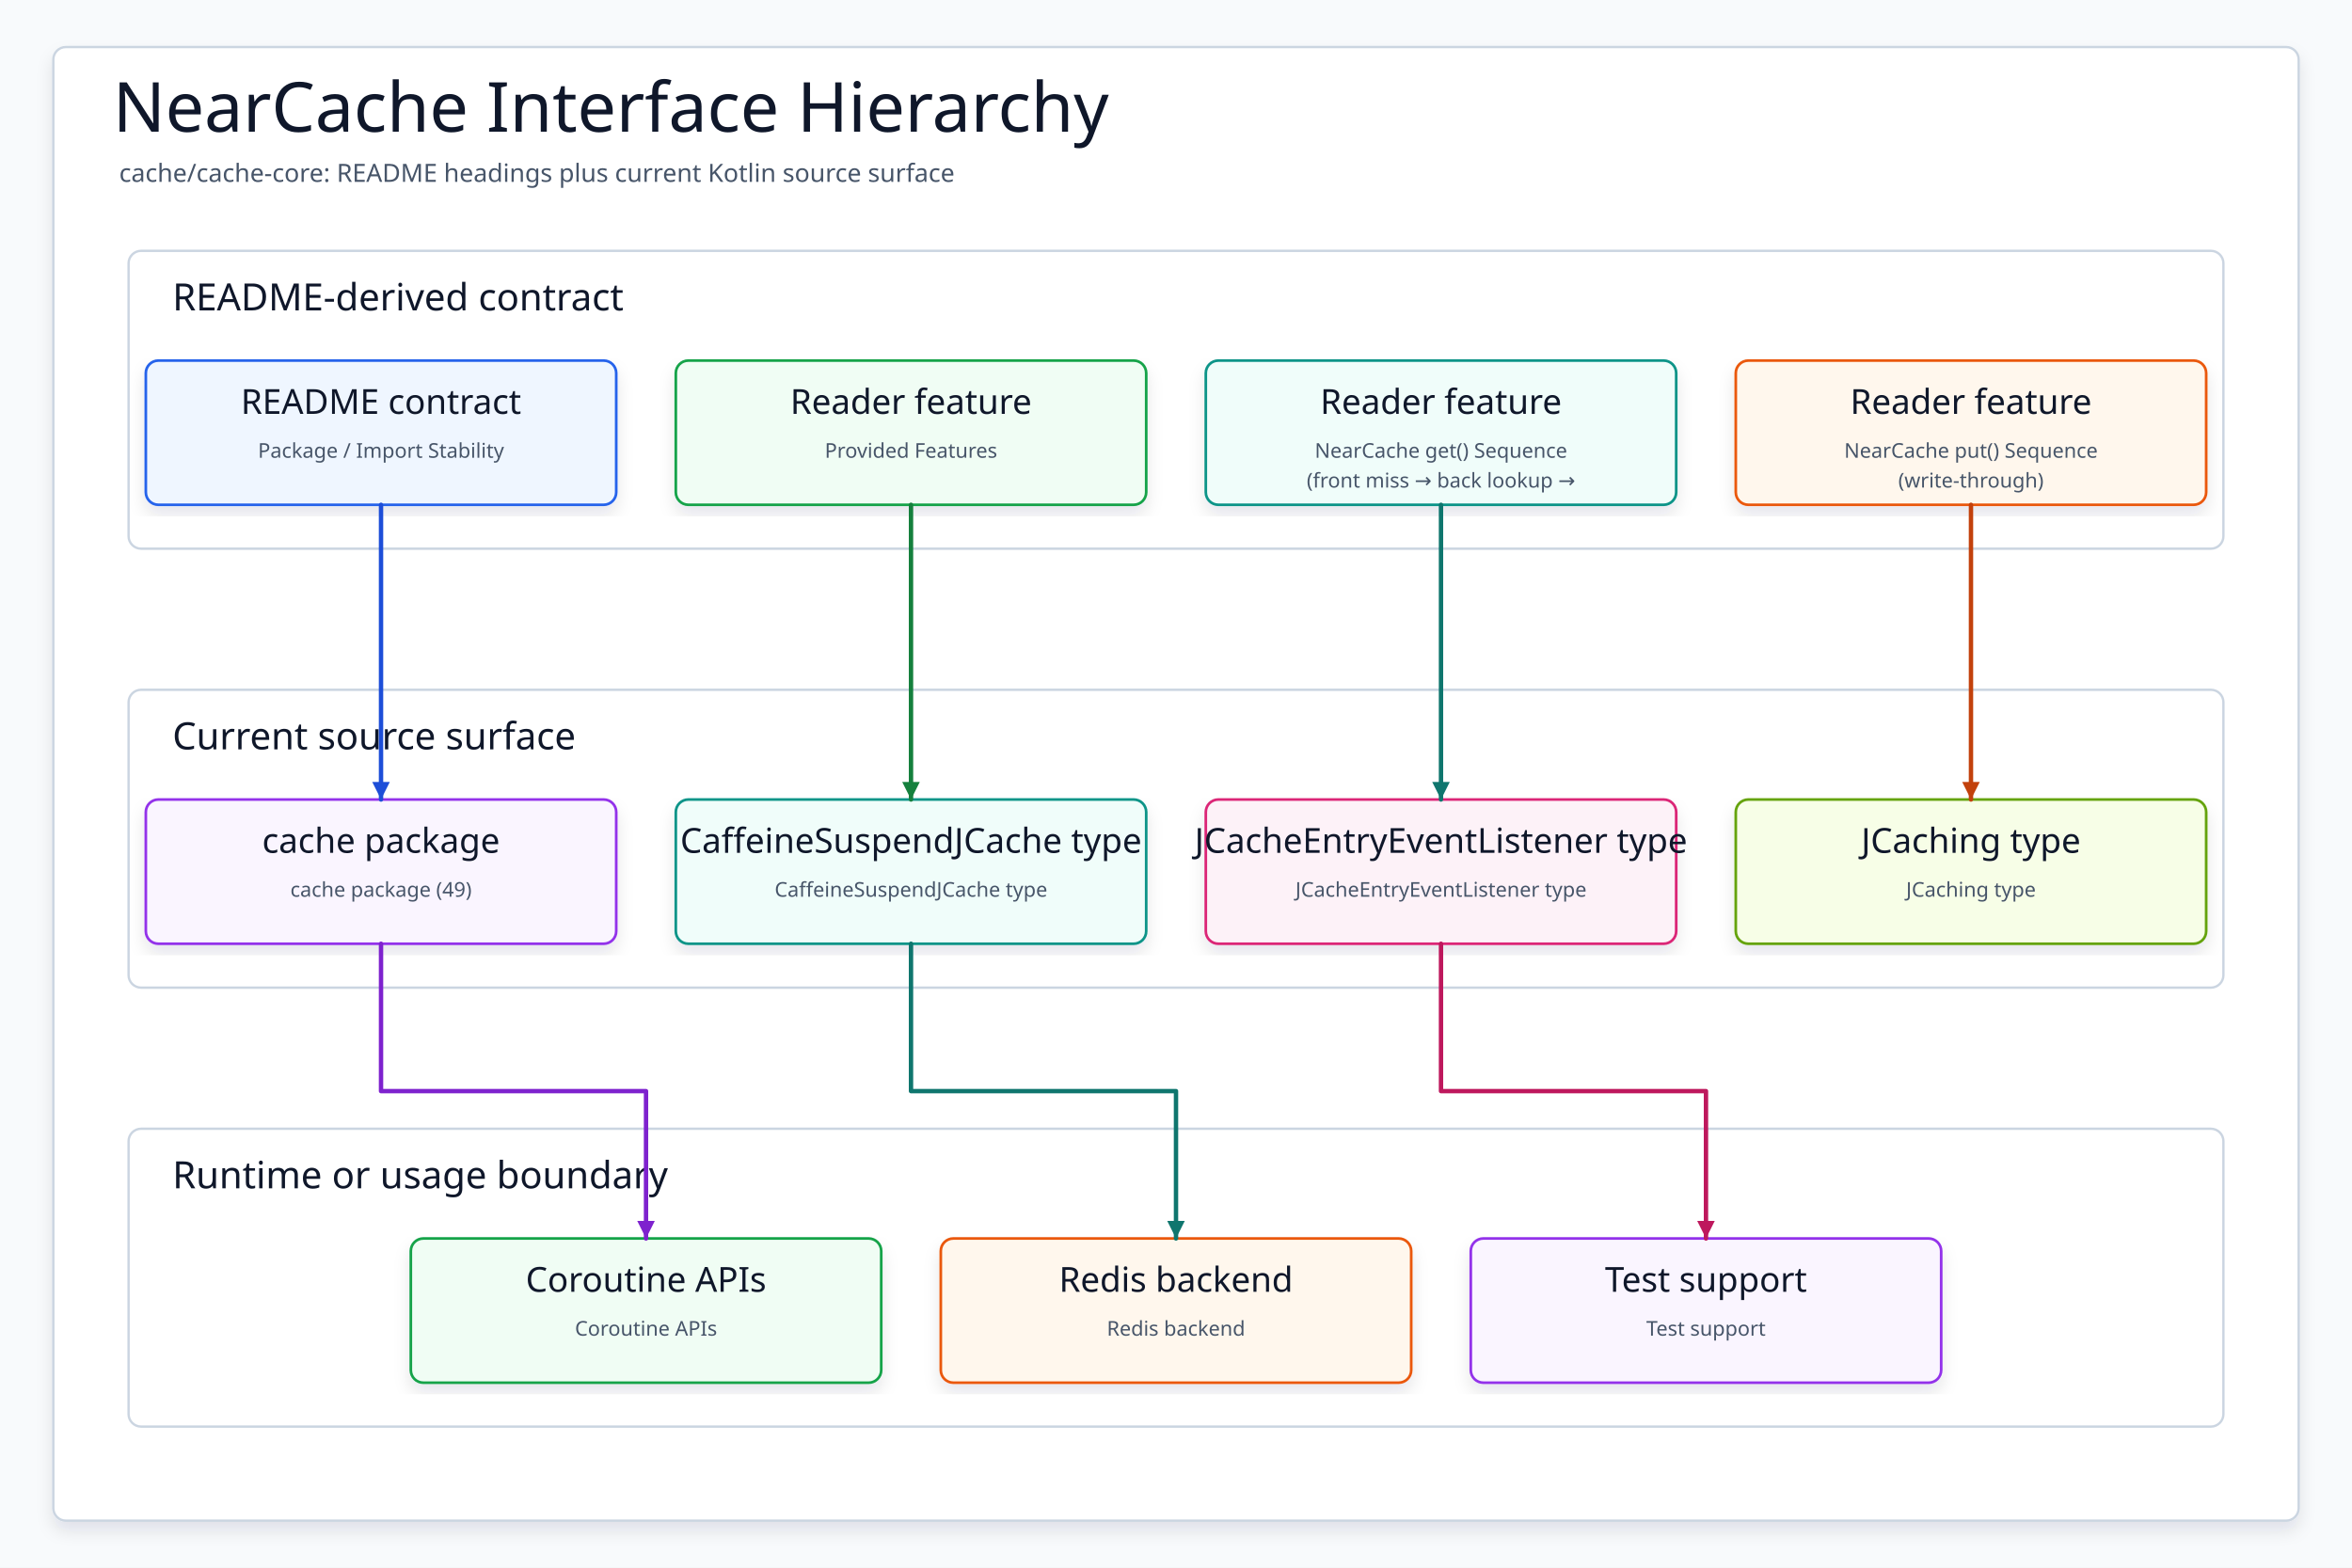
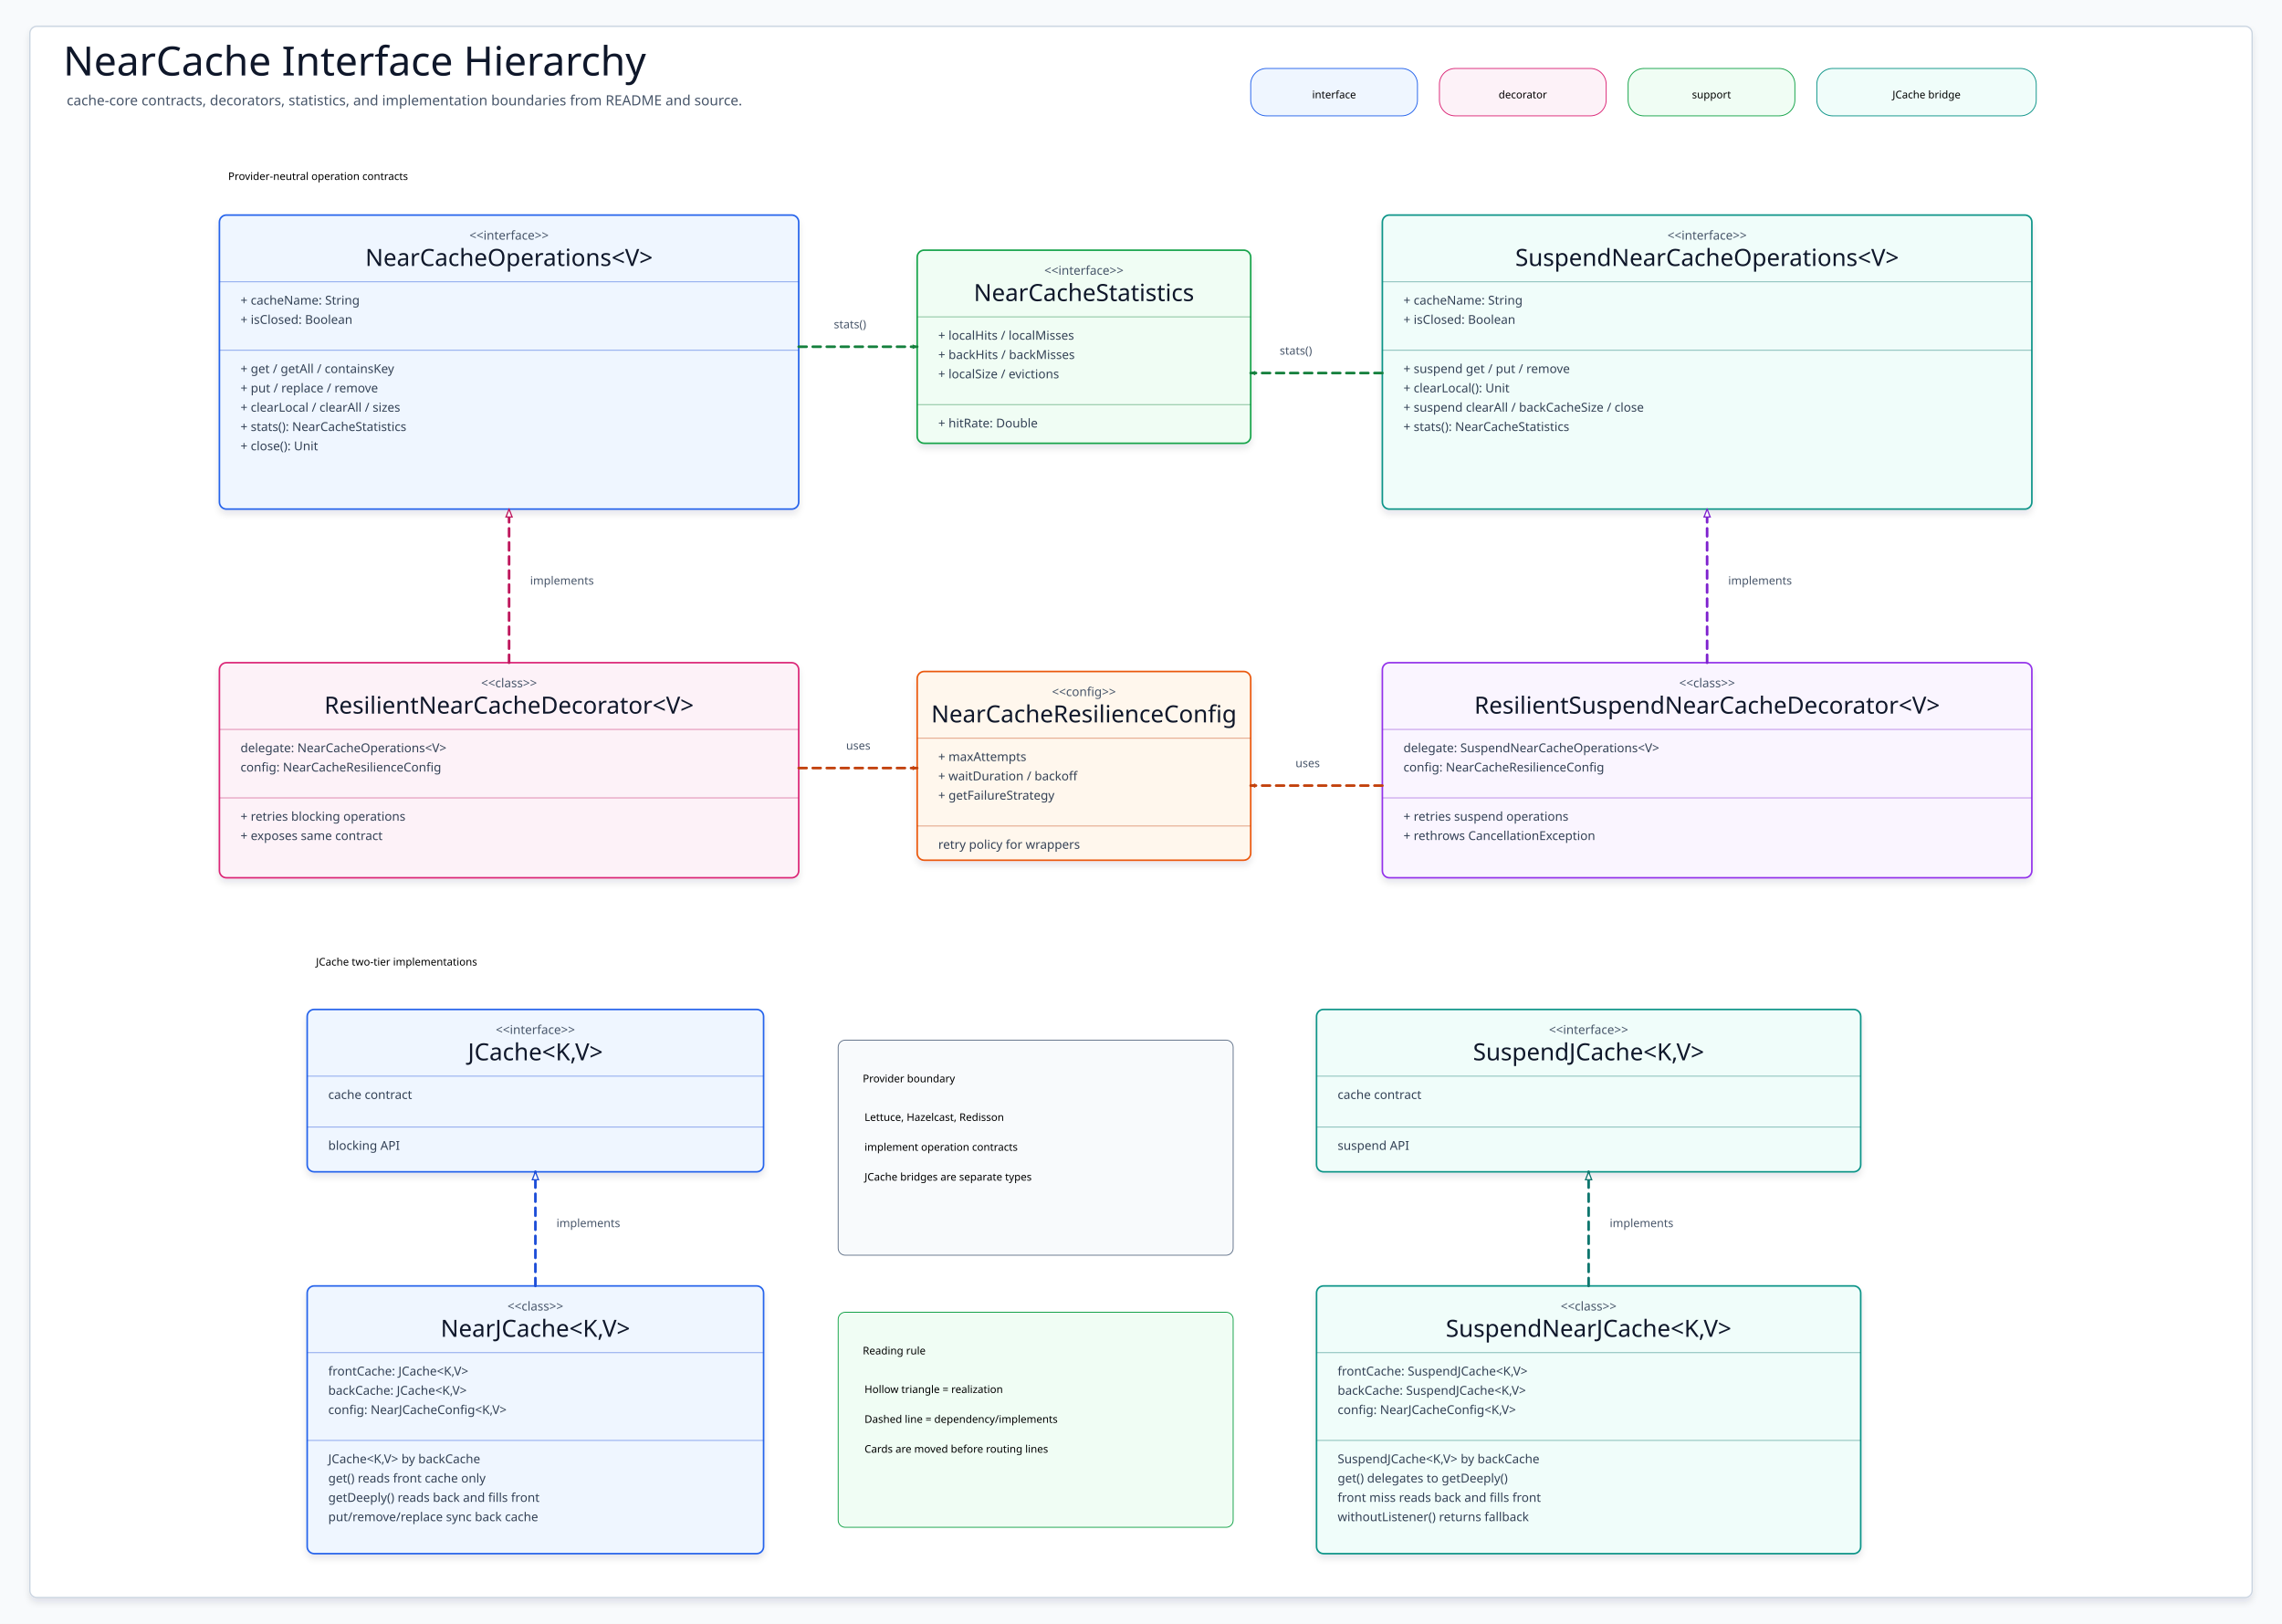
- <svg xmlns="http://www.w3.org/2000/svg" data-intent="Regenerate NearCache Interface Hierarchy from the current README and source package surface for cache/cache-core." data-evidence="cache/cache-core/README.md; cache/cache-core; cache/cache-core/src/main/kotlin" data-source-read="cache/cache-core/README.md; cache/cache-core; cache/cache-core/src/main/kotlin" width="1500" height="1000" viewBox="0 0 1500 1000" role="img" aria-label="NearCache Interface Hierarchy">
+ <svg xmlns="http://www.w3.org/2000/svg" data-intent="Recreate cache-cache-core diagram 01 as a source-backed UML class hierarchy with no icons." data-evidence="cache/cache-core/README.md; cache/cache-core/README.ko.md; cache/cache-core/src/main/kotlin/io/bluetape4k/cache/nearcache/NearCacheOperations.kt; cache/cache-core/src/main/kotlin/io/bluetape4k/cache/nearcache/SuspendNearCacheOperations.kt; cache/cache-core/src/main/kotlin/io/bluetape4k/cache/nearcache/NearCacheStatistics.kt; cache/cache-core/src/main/kotlin/io/bluetape4k/cache/nearcache/NearCacheResilienceConfig.kt; cache/cache-core/src/main/kotlin/io/bluetape4k/cache/nearcache/ResilientNearCacheDecorator.kt; cache/cache-core/src/main/kotlin/io/bluetape4k/cache/nearcache/ResilientSuspendNearCacheDecorator.kt; cache/cache-core/src/main/kotlin/io/bluetape4k/cache/nearcache/jcache/NearJCache.kt; cache/cache-core/src/main/kotlin/io/bluetape4k/cache/nearcache/jcache/SuspendNearJCache.kt" data-source-read="cache/cache-core/README.md; cache/cache-core/README.ko.md; cache/cache-core/src/main/kotlin/io/bluetape4k/cache/nearcache/NearCacheOperations.kt; cache/cache-core/src/main/kotlin/io/bluetape4k/cache/nearcache/SuspendNearCacheOperations.kt; cache/cache-core/src/main/kotlin/io/bluetape4k/cache/nearcache/NearCacheStatistics.kt; cache/cache-core/src/main/kotlin/io/bluetape4k/cache/nearcache/NearCacheResilienceConfig.kt; cache/cache-core/src/main/kotlin/io/bluetape4k/cache/nearcache/ResilientNearCacheDecorator.kt; cache/cache-core/src/main/kotlin/io/bluetape4k/cache/nearcache/ResilientSuspendNearCacheDecorator.kt; cache/cache-core/src/main/kotlin/io/bluetape4k/cache/nearcache/jcache/NearJCache.kt; cache/cache-core/src/main/kotlin/io/bluetape4k/cache/nearcache/jcache/SuspendNearJCache.kt" width="2600" height="1850" viewBox="0 0 2600 1850" role="img" aria-label="NearCache Interface Hierarchy">
  <defs>
    <filter id="shadow" x="-8%" y="-8%" width="116%" height="116%">
-       <feDropShadow dx="0" dy="6" stdDeviation="5" flood-color="#0F172A" flood-opacity="0.10" />
+       <feDropShadow dx="0" dy="5" stdDeviation="4" flood-color="#0F172A" flood-opacity="0.10" />
    </filter>
-     <marker id="arrow" markerWidth="5" markerHeight="5" refX="4.5" refY="2.5" orient="auto" markerUnits="strokeWidth">
-       <path d="M 0.5 0.5 L 4.5 2.5 L 0.5 4.5 Z" fill="context-stroke" />
+     <marker id="arrow-blue" markerWidth="7" markerHeight="7" refX="6" refY="3.5" orient="auto" markerUnits="userSpaceOnUse">
+       <path d="M .8 .8 L 6 3.5 L .8 6.2 Z" fill="#1D4ED8" />
+     </marker>
+     <marker id="triangle-blue" markerWidth="11" markerHeight="9" refX="10" refY="4.5" orient="auto" markerUnits="userSpaceOnUse">
+       <path d="M 1 1 L 10 4.5 L 1 8 Z" fill="#FFFFFF" stroke="#1D4ED8" stroke-width="1.4" />
+     </marker>
+     <marker id="diamond-blue" markerWidth="11" markerHeight="9" refX="10" refY="4.5" orient="auto" markerUnits="userSpaceOnUse">
+       <path d="M 1 4.5 L 5.5 1 L 10 4.5 L 5.5 8 Z" fill="#FFFFFF" stroke="#1D4ED8" stroke-width="1.4" />
+     </marker>
+     <marker id="arrow-teal" markerWidth="7" markerHeight="7" refX="6" refY="3.5" orient="auto" markerUnits="userSpaceOnUse">
+       <path d="M .8 .8 L 6 3.5 L .8 6.2 Z" fill="#0F766E" />
+     </marker>
+     <marker id="triangle-teal" markerWidth="11" markerHeight="9" refX="10" refY="4.5" orient="auto" markerUnits="userSpaceOnUse">
+       <path d="M 1 1 L 10 4.5 L 1 8 Z" fill="#FFFFFF" stroke="#0F766E" stroke-width="1.4" />
+     </marker>
+     <marker id="diamond-teal" markerWidth="11" markerHeight="9" refX="10" refY="4.5" orient="auto" markerUnits="userSpaceOnUse">
+       <path d="M 1 4.5 L 5.5 1 L 10 4.5 L 5.5 8 Z" fill="#FFFFFF" stroke="#0F766E" stroke-width="1.4" />
+     </marker>
+     <marker id="arrow-green" markerWidth="7" markerHeight="7" refX="6" refY="3.5" orient="auto" markerUnits="userSpaceOnUse">
+       <path d="M .8 .8 L 6 3.5 L .8 6.2 Z" fill="#15803D" />
+     </marker>
+     <marker id="triangle-green" markerWidth="11" markerHeight="9" refX="10" refY="4.5" orient="auto" markerUnits="userSpaceOnUse">
+       <path d="M 1 1 L 10 4.5 L 1 8 Z" fill="#FFFFFF" stroke="#15803D" stroke-width="1.4" />
+     </marker>
+     <marker id="diamond-green" markerWidth="11" markerHeight="9" refX="10" refY="4.5" orient="auto" markerUnits="userSpaceOnUse">
+       <path d="M 1 4.5 L 5.5 1 L 10 4.5 L 5.5 8 Z" fill="#FFFFFF" stroke="#15803D" stroke-width="1.4" />
+     </marker>
+     <marker id="arrow-amber" markerWidth="7" markerHeight="7" refX="6" refY="3.5" orient="auto" markerUnits="userSpaceOnUse">
+       <path d="M .8 .8 L 6 3.5 L .8 6.2 Z" fill="#C2410C" />
+     </marker>
+     <marker id="triangle-amber" markerWidth="11" markerHeight="9" refX="10" refY="4.5" orient="auto" markerUnits="userSpaceOnUse">
+       <path d="M 1 1 L 10 4.5 L 1 8 Z" fill="#FFFFFF" stroke="#C2410C" stroke-width="1.4" />
+     </marker>
+     <marker id="diamond-amber" markerWidth="11" markerHeight="9" refX="10" refY="4.5" orient="auto" markerUnits="userSpaceOnUse">
+       <path d="M 1 4.5 L 5.5 1 L 10 4.5 L 5.5 8 Z" fill="#FFFFFF" stroke="#C2410C" stroke-width="1.4" />
+     </marker>
+     <marker id="arrow-pink" markerWidth="7" markerHeight="7" refX="6" refY="3.5" orient="auto" markerUnits="userSpaceOnUse">
+       <path d="M .8 .8 L 6 3.5 L .8 6.2 Z" fill="#BE185D" />
+     </marker>
+     <marker id="triangle-pink" markerWidth="11" markerHeight="9" refX="10" refY="4.5" orient="auto" markerUnits="userSpaceOnUse">
+       <path d="M 1 1 L 10 4.5 L 1 8 Z" fill="#FFFFFF" stroke="#BE185D" stroke-width="1.4" />
+     </marker>
+     <marker id="diamond-pink" markerWidth="11" markerHeight="9" refX="10" refY="4.5" orient="auto" markerUnits="userSpaceOnUse">
+       <path d="M 1 4.5 L 5.5 1 L 10 4.5 L 5.5 8 Z" fill="#FFFFFF" stroke="#BE185D" stroke-width="1.4" />
+     </marker>
+     <marker id="arrow-purple" markerWidth="7" markerHeight="7" refX="6" refY="3.5" orient="auto" markerUnits="userSpaceOnUse">
+       <path d="M .8 .8 L 6 3.5 L .8 6.2 Z" fill="#7E22CE" />
+     </marker>
+     <marker id="triangle-purple" markerWidth="11" markerHeight="9" refX="10" refY="4.5" orient="auto" markerUnits="userSpaceOnUse">
+       <path d="M 1 1 L 10 4.5 L 1 8 Z" fill="#FFFFFF" stroke="#7E22CE" stroke-width="1.4" />
+     </marker>
+     <marker id="diamond-purple" markerWidth="11" markerHeight="9" refX="10" refY="4.5" orient="auto" markerUnits="userSpaceOnUse">
+       <path d="M 1 4.5 L 5.5 1 L 10 4.5 L 5.5 8 Z" fill="#FFFFFF" stroke="#7E22CE" stroke-width="1.4" />
+     </marker>
+     <marker id="arrow-slate" markerWidth="7" markerHeight="7" refX="6" refY="3.5" orient="auto" markerUnits="userSpaceOnUse">
+       <path d="M .8 .8 L 6 3.5 L .8 6.2 Z" fill="#475569" />
+     </marker>
+     <marker id="triangle-slate" markerWidth="11" markerHeight="9" refX="10" refY="4.5" orient="auto" markerUnits="userSpaceOnUse">
+       <path d="M 1 1 L 10 4.5 L 1 8 Z" fill="#FFFFFF" stroke="#475569" stroke-width="1.4" />
+     </marker>
+     <marker id="diamond-slate" markerWidth="11" markerHeight="9" refX="10" refY="4.5" orient="auto" markerUnits="userSpaceOnUse">
+       <path d="M 1 4.5 L 5.5 1 L 10 4.5 L 5.5 8 Z" fill="#FFFFFF" stroke="#475569" stroke-width="1.4" />
    </marker>
    <style>
    svg{font-family:"Architects Daughter","Comic Mono","Comic Sans MS",ui-sans-serif,system-ui,sans-serif}
    .canvas{fill:#F8FAFC}.frame{fill:#FFFFFF;stroke:#CBD5E1;stroke-width:1.5;filter:url(#shadow)}
-     .title{font-family:"Architects Daughter";font-size:44px;fill:#0F172A}.subtitle{font-family:"Comic Mono";font-size:16px;fill:#475569}
-     .panel{fill:#FFFFFF;stroke:#CBD5E1;stroke-width:1.5}.panelTitle{font-family:"Architects Daughter";font-size:24px;fill:#0F172A;paint-order:stroke;stroke:#fff;stroke-width:4px;stroke-linejoin:round}
-     .card{filter:url(#shadow);stroke-width:1.7}.cardTitle{font-family:"Architects Daughter";font-size:22px;fill:#0F172A}.detail{font-family:"Comic Mono";font-size:13px;fill:#475569}
-     .route{fill:none;stroke-width:2.8;stroke-linecap:round;stroke-linejoin:round;marker-end:url(#arrow)}
+     .title{font-family:"Architects Daughter";font-size:46px;fill:#0F172A}.subtitle{font-family:"Comic Mono";font-size:16px;fill:#475569}
+     .group{fill:#FFFFFF;stroke:#CBD5E1;stroke-width:1.4}.groupTitle{font-family:"Architects Daughter";font-size:26px;fill:#0F172A}.groupDetail{font-family:"Comic Mono";font-size:14px;fill:#64748B}
+     .classBox{stroke-width:1.8;filter:url(#shadow)}.stereotype{font-family:"Comic Mono";font-size:14px;fill:#475569}.classTitle{font-family:"Architects Daughter";font-size:27px;fill:#0F172A}
+     .member{font-family:"Comic Mono";font-size:14px;fill:#334155}.divider{stroke-width:1.1;opacity:.45}
+     .edge{fill:none;stroke-width:3;stroke-linecap:round;stroke-linejoin:round}.dashed{stroke-dasharray:9 7}.edgeLabel{font-family:"Comic Mono";font-size:13px;fill:#475569}
  </style>
  </defs>
-   <rect class="canvas" width="1500" height="1000" />
-   <rect class="frame" x="34" y="30" width="1432" height="940" rx="8" />
-   <text class="title" x="72" y="84">NearCache Interface Hierarchy</text>
-   <text class="subtitle" x="76" y="116">cache/cache-core: README headings plus current Kotlin source surface</text>
-   <g>
-     <rect class="panel" x="82" y="160" width="1336" height="190" rx="8" />
-     <text class="panelTitle" x="110" y="198">README-derived contract</text>
-   </g>
-   <g>
-     <rect class="panel" x="82" y="440" width="1336" height="190" rx="8" />
-     <text class="panelTitle" x="110" y="478">Current source surface</text>
-   </g>
-   <g>
-     <rect class="panel" x="82" y="720" width="1336" height="190" rx="8" />
-     <text class="panelTitle" x="110" y="758">Runtime or usage boundary</text>
-   </g>
-   <g id="contract0">
-     <rect class="card" x="93" y="230" width="300" height="92" rx="8" fill="#EFF6FF" stroke="#2563EB" />
-     <text class="cardTitle" x="243" y="264" text-anchor="middle">README contract</text>
-     <text class="detail" x="243" y="292" text-anchor="middle">Package / Import Stability</text>
-   </g>
-   <g id="contract1">
-     <rect class="card" x="431" y="230" width="300" height="92" rx="8" fill="#F0FDF4" stroke="#16A34A" />
-     <text class="cardTitle" x="581" y="264" text-anchor="middle">Reader feature</text>
-     <text class="detail" x="581" y="292" text-anchor="middle">Provided Features</text>
-   </g>
-   <g id="contract2">
-     <rect class="card" x="769" y="230" width="300" height="92" rx="8" fill="#F0FDFA" stroke="#0D9488" />
-     <text class="cardTitle" x="919" y="264" text-anchor="middle">Reader feature</text>
-     <text class="detail" x="919" y="292" text-anchor="middle">NearCache get() Sequence</text>
-     <text class="detail" x="919" y="311" text-anchor="middle">(front miss → back lookup →</text>
-   </g>
-   <g id="contract3">
-     <rect class="card" x="1107" y="230" width="300" height="92" rx="8" fill="#FFF7ED" stroke="#EA580C" />
-     <text class="cardTitle" x="1257" y="264" text-anchor="middle">Reader feature</text>
-     <text class="detail" x="1257" y="292" text-anchor="middle">NearCache put() Sequence</text>
-     <text class="detail" x="1257" y="311" text-anchor="middle">(write-through)</text>
-   </g>
-   <g id="source0">
-     <rect class="card" x="93" y="510" width="300" height="92" rx="8" fill="#FAF5FF" stroke="#9333EA" />
-     <text class="cardTitle" x="243" y="544" text-anchor="middle">cache package</text>
-     <text class="detail" x="243" y="572" text-anchor="middle">cache package (49)</text>
-   </g>
-   <g id="source1">
-     <rect class="card" x="431" y="510" width="300" height="92" rx="8" fill="#F0FDFA" stroke="#0D9488" />
-     <text class="cardTitle" x="581" y="544" text-anchor="middle">CaffeineSuspendJCache type</text>
-     <text class="detail" x="581" y="572" text-anchor="middle">CaffeineSuspendJCache type</text>
-   </g>
-   <g id="source2">
-     <rect class="card" x="769" y="510" width="300" height="92" rx="8" fill="#FDF2F8" stroke="#DB2777" />
-     <text class="cardTitle" x="919" y="544" text-anchor="middle">JCacheEntryEventListener type</text>
-     <text class="detail" x="919" y="572" text-anchor="middle">JCacheEntryEventListener type</text>
-   </g>
-   <g id="source3">
-     <rect class="card" x="1107" y="510" width="300" height="92" rx="8" fill="#F7FEE7" stroke="#65A30D" />
-     <text class="cardTitle" x="1257" y="544" text-anchor="middle">JCaching type</text>
-     <text class="detail" x="1257" y="572" text-anchor="middle">JCaching type</text>
-   </g>
-   <g id="runtime0">
-     <rect class="card" x="262" y="790" width="300" height="92" rx="8" fill="#F0FDF4" stroke="#16A34A" />
-     <text class="cardTitle" x="412" y="824" text-anchor="middle">Coroutine APIs</text>
-     <text class="detail" x="412" y="852" text-anchor="middle">Coroutine APIs</text>
-   </g>
-   <g id="runtime1">
-     <rect class="card" x="600" y="790" width="300" height="92" rx="8" fill="#FFF7ED" stroke="#EA580C" />
-     <text class="cardTitle" x="750" y="824" text-anchor="middle">Redis backend</text>
-     <text class="detail" x="750" y="852" text-anchor="middle">Redis backend</text>
-   </g>
-   <g id="runtime2">
-     <rect class="card" x="938" y="790" width="300" height="92" rx="8" fill="#FAF5FF" stroke="#9333EA" />
-     <text class="cardTitle" x="1088" y="824" text-anchor="middle">Test support</text>
-     <text class="detail" x="1088" y="852" text-anchor="middle">Test support</text>
-   </g>
-   <path class="route" data-from="contract0" data-to="source0" d="M243 322 L243 416 L243 416 L243 510" stroke="#1D4ED8" />
-   <path class="route" data-from="contract1" data-to="source1" d="M581 322 L581 416 L581 416 L581 510" stroke="#15803D" />
-   <path class="route" data-from="contract2" data-to="source2" d="M919 322 L919 416 L919 416 L919 510" stroke="#0F766E" />
-   <path class="route" data-from="contract3" data-to="source3" d="M1257 322 L1257 416 L1257 416 L1257 510" stroke="#C2410C" />
-   <path class="route" data-from="source0" data-to="runtime0" d="M243 602 L243 696 L412 696 L412 790" stroke="#7E22CE" />
-   <path class="route" data-from="source1" data-to="runtime1" d="M581 602 L581 696 L750 696 L750 790" stroke="#0F766E" />
-   <path class="route" data-from="source2" data-to="runtime2" d="M919 602 L919 696 L1088 696 L1088 790" stroke="#BE185D" />
+   <rect class="canvas" width="2600" height="1850" />
+   <rect class="frame" x="34" y="30" width="2532" height="1790" rx="8" />
+   <text class="title" x="72" y="86">NearCache Interface Hierarchy</text>
+   <text class="subtitle" x="76" y="120">cache-core contracts, decorators, statistics, and implementation boundaries from README and source.</text>
+   <g>
+     <rect class="chip" x="1425" y="78" width="190" height="54" rx="18" fill="#EFF6FF" stroke="#2563EB" />
+     <text class="chipText" x="1520" y="112" text-anchor="middle">interface</text>
+   </g>
+   <g>
+     <rect class="chip" x="1640" y="78" width="190" height="54" rx="18" fill="#FDF2F8" stroke="#DB2777" />
+     <text class="chipText" x="1735" y="112" text-anchor="middle">decorator</text>
+   </g>
+   <g>
+     <rect class="chip" x="1855" y="78" width="190" height="54" rx="18" fill="#F0FDF4" stroke="#16A34A" />
+     <text class="chipText" x="1950" y="112" text-anchor="middle">support</text>
+   </g>
+   <g>
+     <rect class="chip" x="2070" y="78" width="250" height="54" rx="18" fill="#F0FDFA" stroke="#0D9488" />
+     <text class="chipText" x="2195" y="112" text-anchor="middle">JCache bridge</text>
+   </g>
+   <text class="sectionLabel" x="260" y="205">Provider-neutral operation contracts</text>
+   <text class="sectionLabel" x="360" y="1100">JCache two-tier implementations</text>
+   <g id="NearCacheOperations">
+     <rect class="classBox" x="250" y="245" width="660" height="335" rx="8" fill="#EFF6FF" stroke="#2563EB" />
+     <text class="stereotype" x="580" y="273" text-anchor="middle">&lt;&lt;interface&gt;&gt;</text>
+     <text class="classTitle" x="580" y="303" text-anchor="middle">NearCacheOperations&lt;V&gt;</text>
+     <path class="divider" d="M250 321H910" stroke="#1D4ED8" />
+     <text class="member" x="274" y="347">+ cacheName: String</text>
+     <text class="member" x="274" y="369">+ isClosed: Boolean</text>
+     <path class="divider" d="M250 399H910" stroke="#1D4ED8" />
+     <text class="member" x="274" y="425">+ get / getAll / containsKey</text>
+     <text class="member" x="274" y="447">+ put / replace / remove</text>
+     <text class="member" x="274" y="469">+ clearLocal / clearAll / sizes</text>
+     <text class="member" x="274" y="491">+ stats(): NearCacheStatistics</text>
+     <text class="member" x="274" y="513">+ close(): Unit</text>
+   </g>
+   <g id="ResilientNearCacheDecorator">
+     <rect class="classBox" x="250" y="755" width="660" height="245" rx="8" fill="#FDF2F8" stroke="#DB2777" />
+     <text class="stereotype" x="580" y="783" text-anchor="middle">&lt;&lt;class&gt;&gt;</text>
+     <text class="classTitle" x="580" y="813" text-anchor="middle">ResilientNearCacheDecorator&lt;V&gt;</text>
+     <path class="divider" d="M250 831H910" stroke="#BE185D" />
+     <text class="member" x="274" y="857">delegate: NearCacheOperations&lt;V&gt;</text>
+     <text class="member" x="274" y="879">config: NearCacheResilienceConfig</text>
+     <path class="divider" d="M250 909H910" stroke="#BE185D" />
+     <text class="member" x="274" y="935">+ retries blocking operations</text>
+     <text class="member" x="274" y="957">+ exposes same contract</text>
+   </g>
+   <g id="SuspendNearCacheOperations">
+     <rect class="classBox" x="1575" y="245" width="740" height="335" rx="8" fill="#F0FDFA" stroke="#0D9488" />
+     <text class="stereotype" x="1945" y="273" text-anchor="middle">&lt;&lt;interface&gt;&gt;</text>
+     <text class="classTitle" x="1945" y="303" text-anchor="middle">SuspendNearCacheOperations&lt;V&gt;</text>
+     <path class="divider" d="M1575 321H2315" stroke="#0F766E" />
+     <text class="member" x="1599" y="347">+ cacheName: String</text>
+     <text class="member" x="1599" y="369">+ isClosed: Boolean</text>
+     <path class="divider" d="M1575 399H2315" stroke="#0F766E" />
+     <text class="member" x="1599" y="425">+ suspend get / put / remove</text>
+     <text class="member" x="1599" y="447">+ clearLocal(): Unit</text>
+     <text class="member" x="1599" y="469">+ suspend clearAll / backCacheSize / close</text>
+     <text class="member" x="1599" y="491">+ stats(): NearCacheStatistics</text>
+   </g>
+   <g id="ResilientSuspendNearCacheDecorator">
+     <rect class="classBox" x="1575" y="755" width="740" height="245" rx="8" fill="#FAF5FF" stroke="#9333EA" />
+     <text class="stereotype" x="1945" y="783" text-anchor="middle">&lt;&lt;class&gt;&gt;</text>
+     <text class="classTitle" x="1945" y="813" text-anchor="middle">ResilientSuspendNearCacheDecorator&lt;V&gt;</text>
+     <path class="divider" d="M1575 831H2315" stroke="#7E22CE" />
+     <text class="member" x="1599" y="857">delegate: SuspendNearCacheOperations&lt;V&gt;</text>
+     <text class="member" x="1599" y="879">config: NearCacheResilienceConfig</text>
+     <path class="divider" d="M1575 909H2315" stroke="#7E22CE" />
+     <text class="member" x="1599" y="935">+ retries suspend operations</text>
+     <text class="member" x="1599" y="957">+ rethrows CancellationException</text>
+   </g>
+   <g id="NearCacheStatistics">
+     <rect class="classBox" x="1045" y="285" width="380" height="220" rx="8" fill="#F0FDF4" stroke="#16A34A" />
+     <text class="stereotype" x="1235" y="313" text-anchor="middle">&lt;&lt;interface&gt;&gt;</text>
+     <text class="classTitle" x="1235" y="343" text-anchor="middle">NearCacheStatistics</text>
+     <path class="divider" d="M1045 361H1425" stroke="#15803D" />
+     <text class="member" x="1069" y="387">+ localHits / localMisses</text>
+     <text class="member" x="1069" y="409">+ backHits / backMisses</text>
+     <text class="member" x="1069" y="431">+ localSize / evictions</text>
+     <path class="divider" d="M1045 461H1425" stroke="#15803D" />
+     <text class="member" x="1069" y="487">+ hitRate: Double</text>
+   </g>
+   <g id="ResilienceConfig">
+     <rect class="classBox" x="1045" y="765" width="380" height="215" rx="8" fill="#FFF7ED" stroke="#EA580C" />
+     <text class="stereotype" x="1235" y="793" text-anchor="middle">&lt;&lt;config&gt;&gt;</text>
+     <text class="classTitle" x="1235" y="823" text-anchor="middle">NearCacheResilienceConfig</text>
+     <path class="divider" d="M1045 841H1425" stroke="#C2410C" />
+     <text class="member" x="1069" y="867">+ maxAttempts</text>
+     <text class="member" x="1069" y="889">+ waitDuration / backoff</text>
+     <text class="member" x="1069" y="911">+ getFailureStrategy</text>
+     <path class="divider" d="M1045 941H1425" stroke="#C2410C" />
+     <text class="member" x="1069" y="967">retry policy for wrappers</text>
+   </g>
+   <g id="JCache">
+     <rect class="classBox" x="350" y="1150" width="520" height="185" rx="8" fill="#EFF6FF" stroke="#2563EB" />
+     <text class="stereotype" x="610" y="1178" text-anchor="middle">&lt;&lt;interface&gt;&gt;</text>
+     <text class="classTitle" x="610" y="1208" text-anchor="middle">JCache&lt;K,V&gt;</text>
+     <path class="divider" d="M350 1226H870" stroke="#1D4ED8" />
+     <text class="member" x="374" y="1252">cache contract</text>
+     <path class="divider" d="M350 1284H870" stroke="#1D4ED8" />
+     <text class="member" x="374" y="1310">blocking API</text>
+   </g>
+   <g id="NearJCache">
+     <rect class="classBox" x="350" y="1465" width="520" height="305" rx="8" fill="#EFF6FF" stroke="#2563EB" />
+     <text class="stereotype" x="610" y="1493" text-anchor="middle">&lt;&lt;class&gt;&gt;</text>
+     <text class="classTitle" x="610" y="1523" text-anchor="middle">NearJCache&lt;K,V&gt;</text>
+     <path class="divider" d="M350 1541H870" stroke="#1D4ED8" />
+     <text class="member" x="374" y="1567">frontCache: JCache&lt;K,V&gt;</text>
+     <text class="member" x="374" y="1589">backCache: JCache&lt;K,V&gt;</text>
+     <text class="member" x="374" y="1611">config: NearJCacheConfig&lt;K,V&gt;</text>
+     <path class="divider" d="M350 1641H870" stroke="#1D4ED8" />
+     <text class="member" x="374" y="1667">JCache&lt;K,V&gt; by backCache</text>
+     <text class="member" x="374" y="1689">get() reads front cache only</text>
+     <text class="member" x="374" y="1711">getDeeply() reads back and fills front</text>
+     <text class="member" x="374" y="1733">put/remove/replace sync back cache</text>
+   </g>
+   <g id="SuspendJCache">
+     <rect class="classBox" x="1500" y="1150" width="620" height="185" rx="8" fill="#F0FDFA" stroke="#0D9488" />
+     <text class="stereotype" x="1810" y="1178" text-anchor="middle">&lt;&lt;interface&gt;&gt;</text>
+     <text class="classTitle" x="1810" y="1208" text-anchor="middle">SuspendJCache&lt;K,V&gt;</text>
+     <path class="divider" d="M1500 1226H2120" stroke="#0F766E" />
+     <text class="member" x="1524" y="1252">cache contract</text>
+     <path class="divider" d="M1500 1284H2120" stroke="#0F766E" />
+     <text class="member" x="1524" y="1310">suspend API</text>
+   </g>
+   <g id="SuspendNearJCache">
+     <rect class="classBox" x="1500" y="1465" width="620" height="305" rx="8" fill="#F0FDFA" stroke="#0D9488" />
+     <text class="stereotype" x="1810" y="1493" text-anchor="middle">&lt;&lt;class&gt;&gt;</text>
+     <text class="classTitle" x="1810" y="1523" text-anchor="middle">SuspendNearJCache&lt;K,V&gt;</text>
+     <path class="divider" d="M1500 1541H2120" stroke="#0F766E" />
+     <text class="member" x="1524" y="1567">frontCache: SuspendJCache&lt;K,V&gt;</text>
+     <text class="member" x="1524" y="1589">backCache: SuspendJCache&lt;K,V&gt;</text>
+     <text class="member" x="1524" y="1611">config: NearJCacheConfig&lt;K,V&gt;</text>
+     <path class="divider" d="M1500 1641H2120" stroke="#0F766E" />
+     <text class="member" x="1524" y="1667">SuspendJCache&lt;K,V&gt; by backCache</text>
+     <text class="member" x="1524" y="1689">get() delegates to getDeeply()</text>
+     <text class="member" x="1524" y="1711">front miss reads back and fills front</text>
+     <text class="member" x="1524" y="1733">withoutListener() returns fallback</text>
+   </g>
+   <g>
+     <rect class="noteBox" x="955" y="1185" width="450" height="245" rx="8" fill="#F8FAFC" stroke="#64748B" />
+     <text class="noteTitle" x="983" y="1233">Provider boundary</text>
+     <text class="noteLine" x="985" y="1277">Lettuce, Hazelcast, Redisson</text>
+     <text class="noteLine" x="985" y="1311">implement operation contracts</text>
+     <text class="noteLine" x="985" y="1345">JCache bridges are separate types</text>
+   </g>
+   <g>
+     <rect class="noteBox" x="955" y="1495" width="450" height="245" rx="8" fill="#F0FDF4" stroke="#16A34A" />
+     <text class="noteTitle" x="983" y="1543">Reading rule</text>
+     <text class="noteLine" x="985" y="1587">Hollow triangle = realization</text>
+     <text class="noteLine" x="985" y="1621">Dashed line = dependency/implements</text>
+     <text class="noteLine" x="985" y="1655">Cards are moved before routing lines</text>
+   </g>
+   <g data-from="ResilientNearCacheDecorator" data-to="NearCacheOperations">
+     <path class="edge dashed" d="M580 755 L580 580" stroke="#BE185D" marker-end="url(#triangle-pink)" />
+     <text class="edgeLabel" x="604" y="666">implements</text>
+   </g>
+   <g data-from="ResilientSuspendNearCacheDecorator" data-to="SuspendNearCacheOperations">
+     <path class="edge dashed" d="M1945 755 L1945 580" stroke="#7E22CE" marker-end="url(#triangle-purple)" />
+     <text class="edgeLabel" x="1969" y="666">implements</text>
+   </g>
+   <g data-from="NearCacheOperations" data-to="NearCacheStatistics">
+     <path class="edge dashed" d="M910 395 L1045 395" stroke="#15803D" marker-end="url(#arrow-green)" />
+     <text class="edgeLabel" x="950" y="374">stats()</text>
+   </g>
+   <g data-from="SuspendNearCacheOperations" data-to="NearCacheStatistics">
+     <path class="edge dashed" d="M1575 425 L1425 425" stroke="#15803D" marker-end="url(#arrow-green)" />
+     <text class="edgeLabel" x="1458" y="404">stats()</text>
+   </g>
+   <g data-from="ResilientNearCacheDecorator" data-to="ResilienceConfig">
+     <path class="edge dashed" d="M910 875 L1045 875" stroke="#C2410C" marker-end="url(#arrow-amber)" />
+     <text class="edgeLabel" x="964" y="854">uses</text>
+   </g>
+   <g data-from="ResilientSuspendNearCacheDecorator" data-to="ResilienceConfig">
+     <path class="edge dashed" d="M1575 895 L1425 895" stroke="#C2410C" marker-end="url(#arrow-amber)" />
+     <text class="edgeLabel" x="1476" y="874">uses</text>
+   </g>
+   <g data-from="NearJCache" data-to="JCache">
+     <path class="edge dashed" d="M610 1465 L610 1335" stroke="#1D4ED8" marker-end="url(#triangle-blue)" />
+     <text class="edgeLabel" x="634" y="1398">implements</text>
+   </g>
+   <g data-from="SuspendNearJCache" data-to="SuspendJCache">
+     <path class="edge dashed" d="M1810 1465 L1810 1335" stroke="#0F766E" marker-end="url(#triangle-teal)" />
+     <text class="edgeLabel" x="1834" y="1398">implements</text>
+   </g>
</svg>
